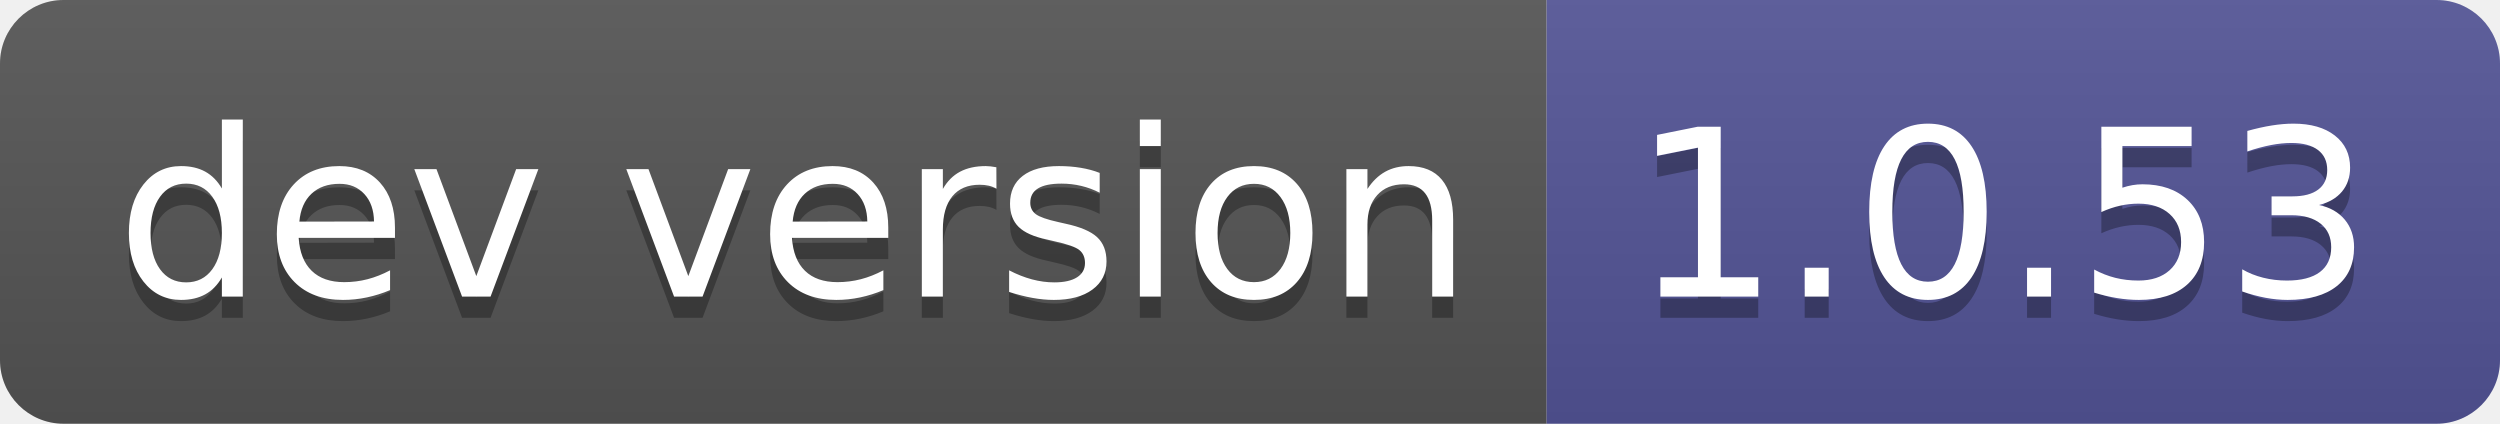
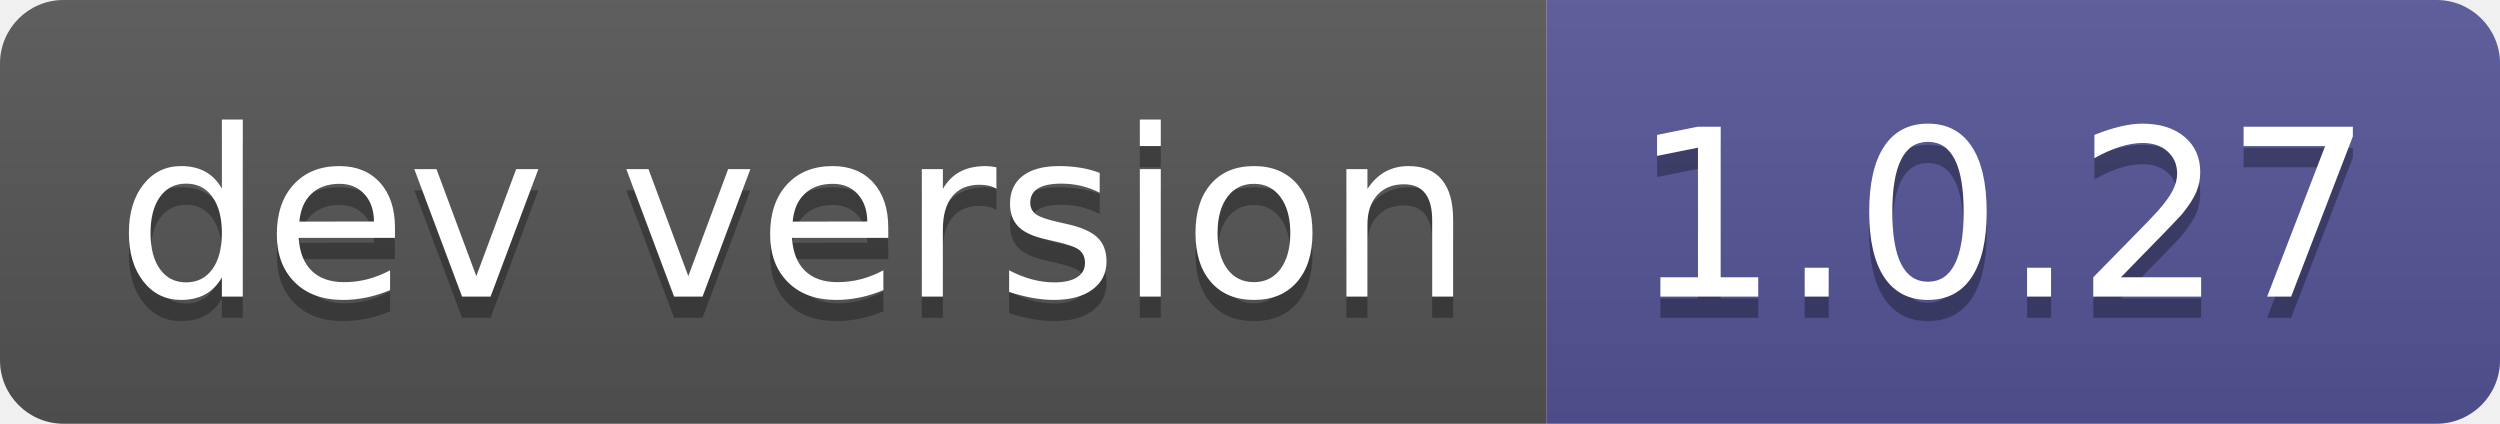
- <svg xmlns="http://www.w3.org/2000/svg" width="118" height="20" role="img" aria-label="dev version: 1.0.53">
+ <svg xmlns="http://www.w3.org/2000/svg" width="118" height="20" role="img" aria-label="dev version: 1.0.27">
  <linearGradient id="s" x2="0" y2="100%">
    <stop offset="0" stop-color="#bbb" stop-opacity=".1" />
    <stop offset="1" stop-opacity=".1" />
  </linearGradient>
  <clipPath id="r">
    <rect width="118" height="20" rx="3" fill="#fff" />
  </clipPath>
  <g clip-path="url(#r)">
    <rect width="73" height="20" fill="#555" />
    <rect x="73" width="45" height="20" fill="#535597" />
    <rect width="118" height="20" fill="url(#s)" />
  </g>
  <g fill="#fff" text-anchor="middle" font-family="Verdana,Geneva,DejaVu Sans,sans-serif" text-rendering="geometricPrecision" font-size="110">
    <text aria-hidden="true" x="375" y="150" fill="#010101" fill-opacity=".3" transform="scale(.1)" textLength="630">dev version</text>
    <text x="375" y="140" transform="scale(.1)" fill="#fff" textLength="630">dev version</text>
-     <text aria-hidden="true" x="945" y="150" fill="#010101" fill-opacity=".3" transform="scale(.1)" textLength="350">1.0.53</text>
-     <text x="945" y="140" transform="scale(.1)" fill="#fff" textLength="350">1.0.53</text>
+     <text aria-hidden="true" x="945" y="150" fill="#010101" fill-opacity=".3" transform="scale(.1)" textLength="350">1.0.27</text>
+     <text x="945" y="140" transform="scale(.1)" fill="#fff" textLength="350">1.0.27</text>
  </g>
</svg>
